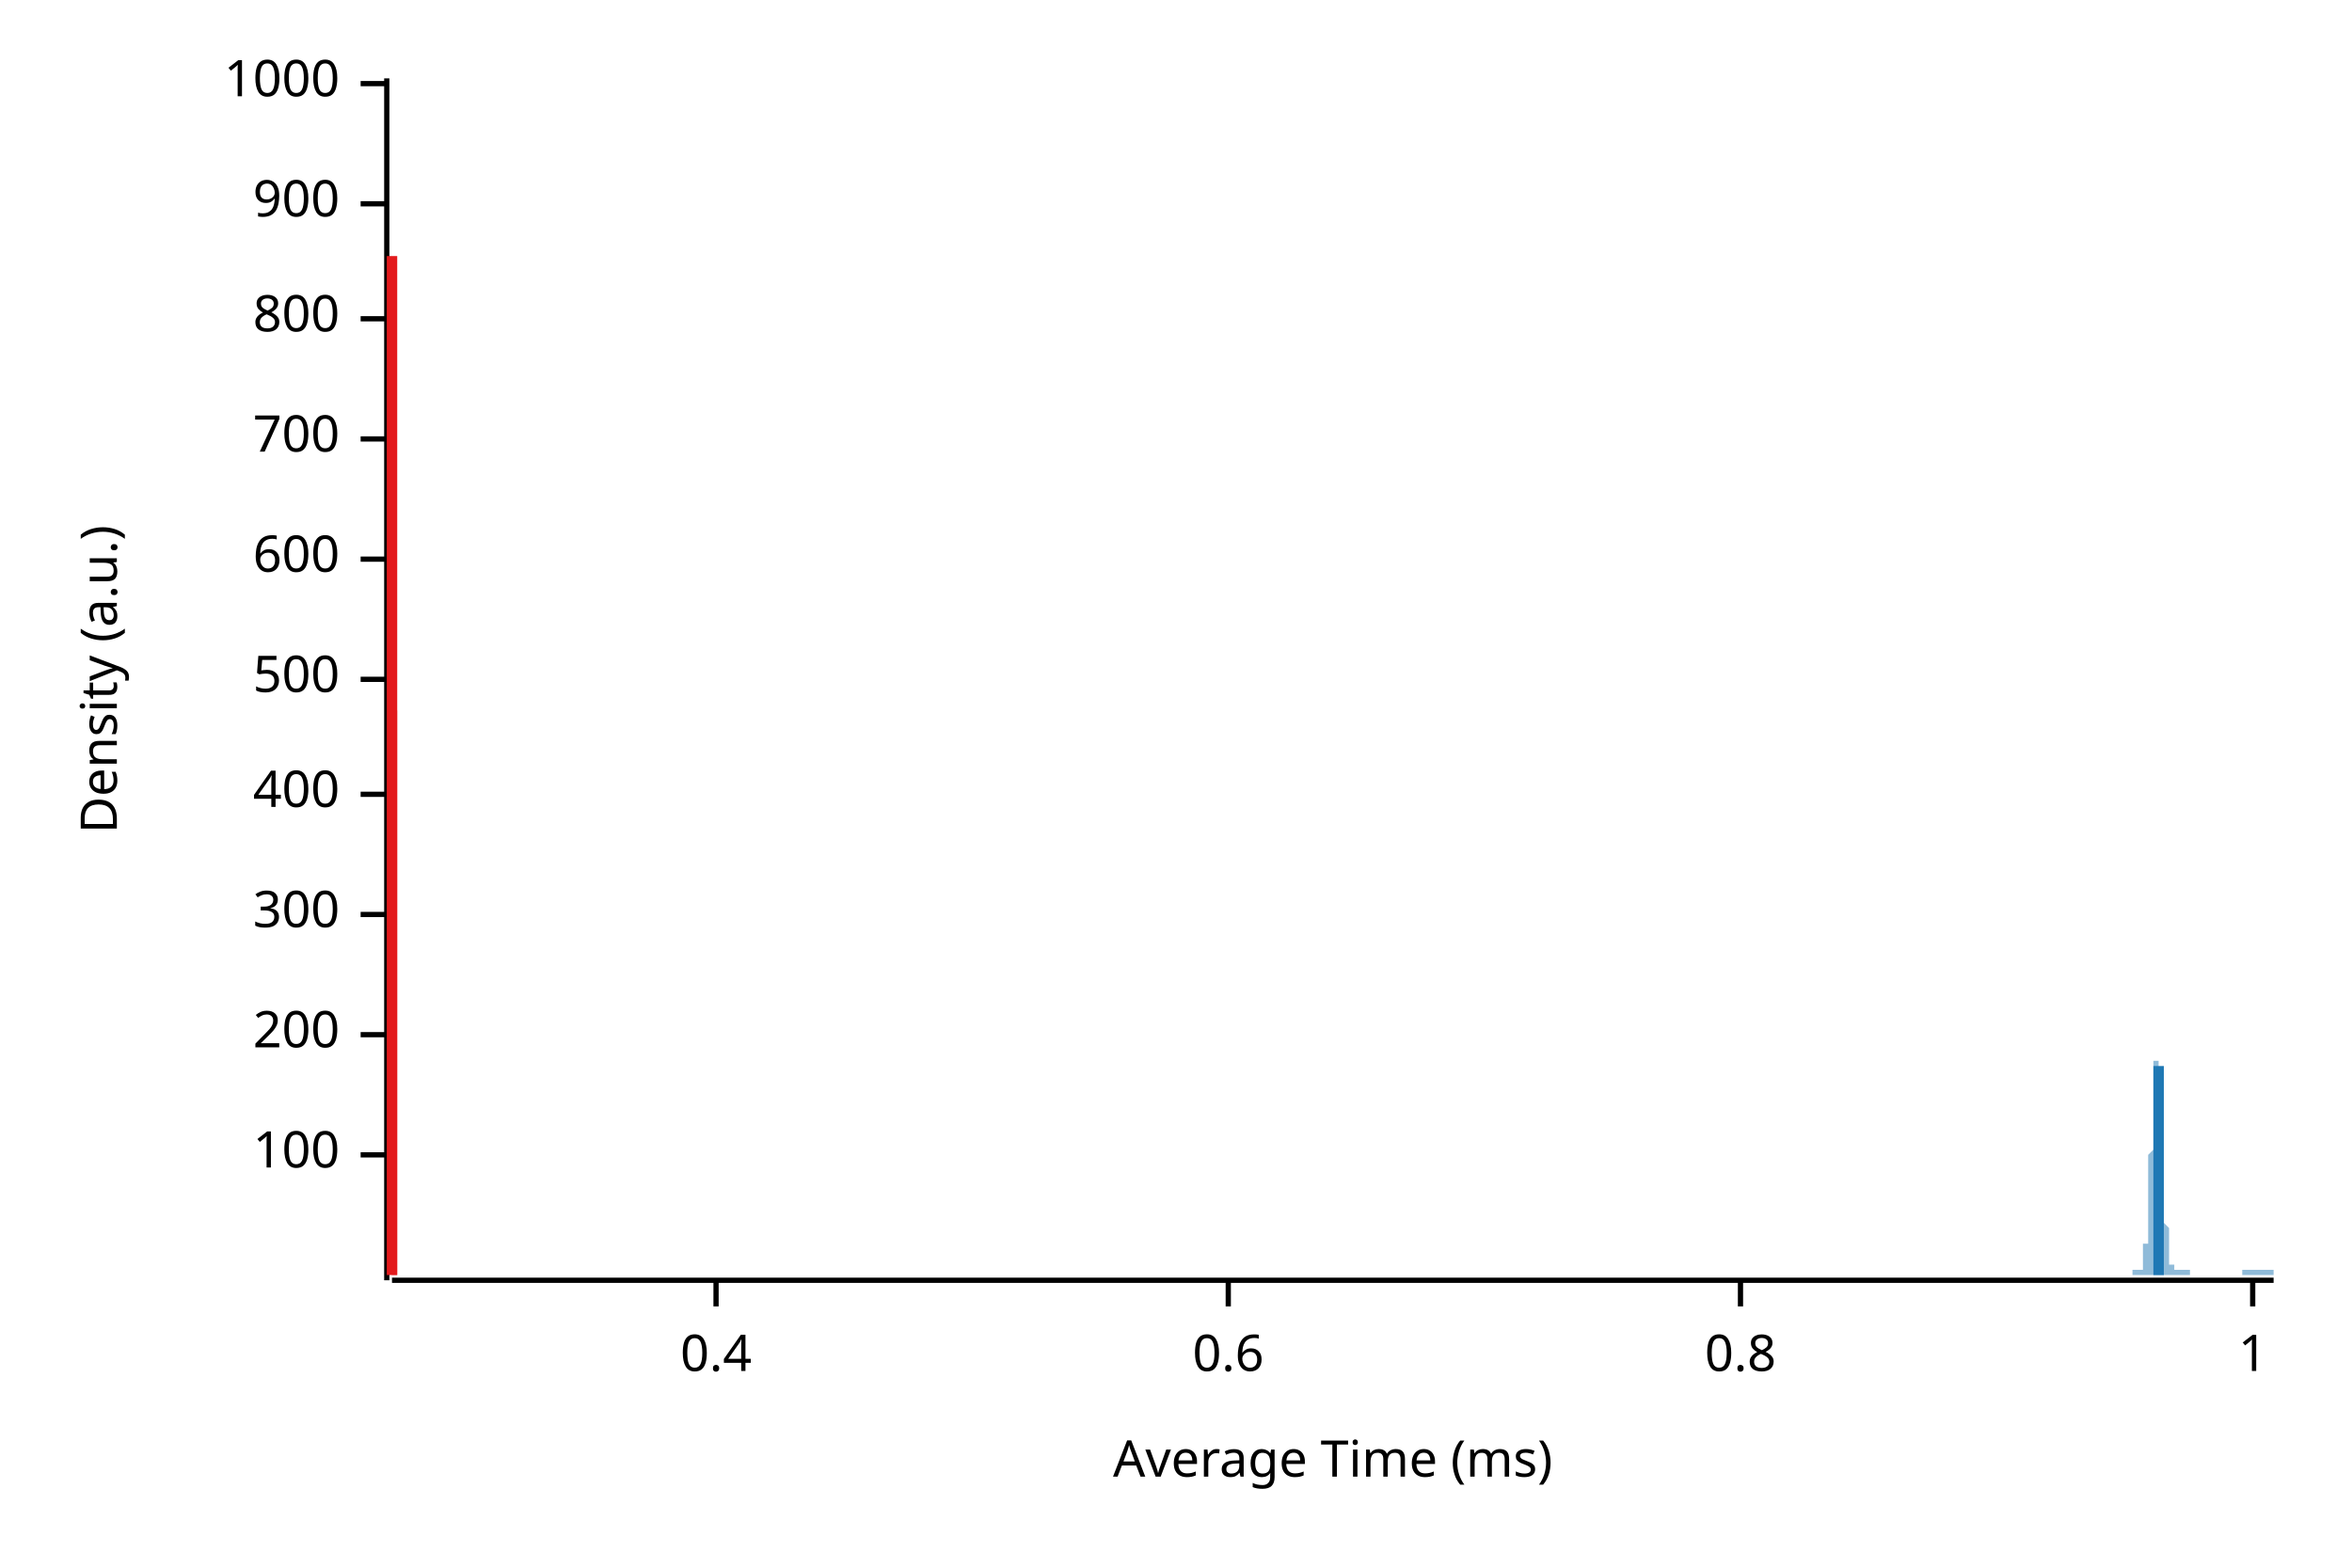
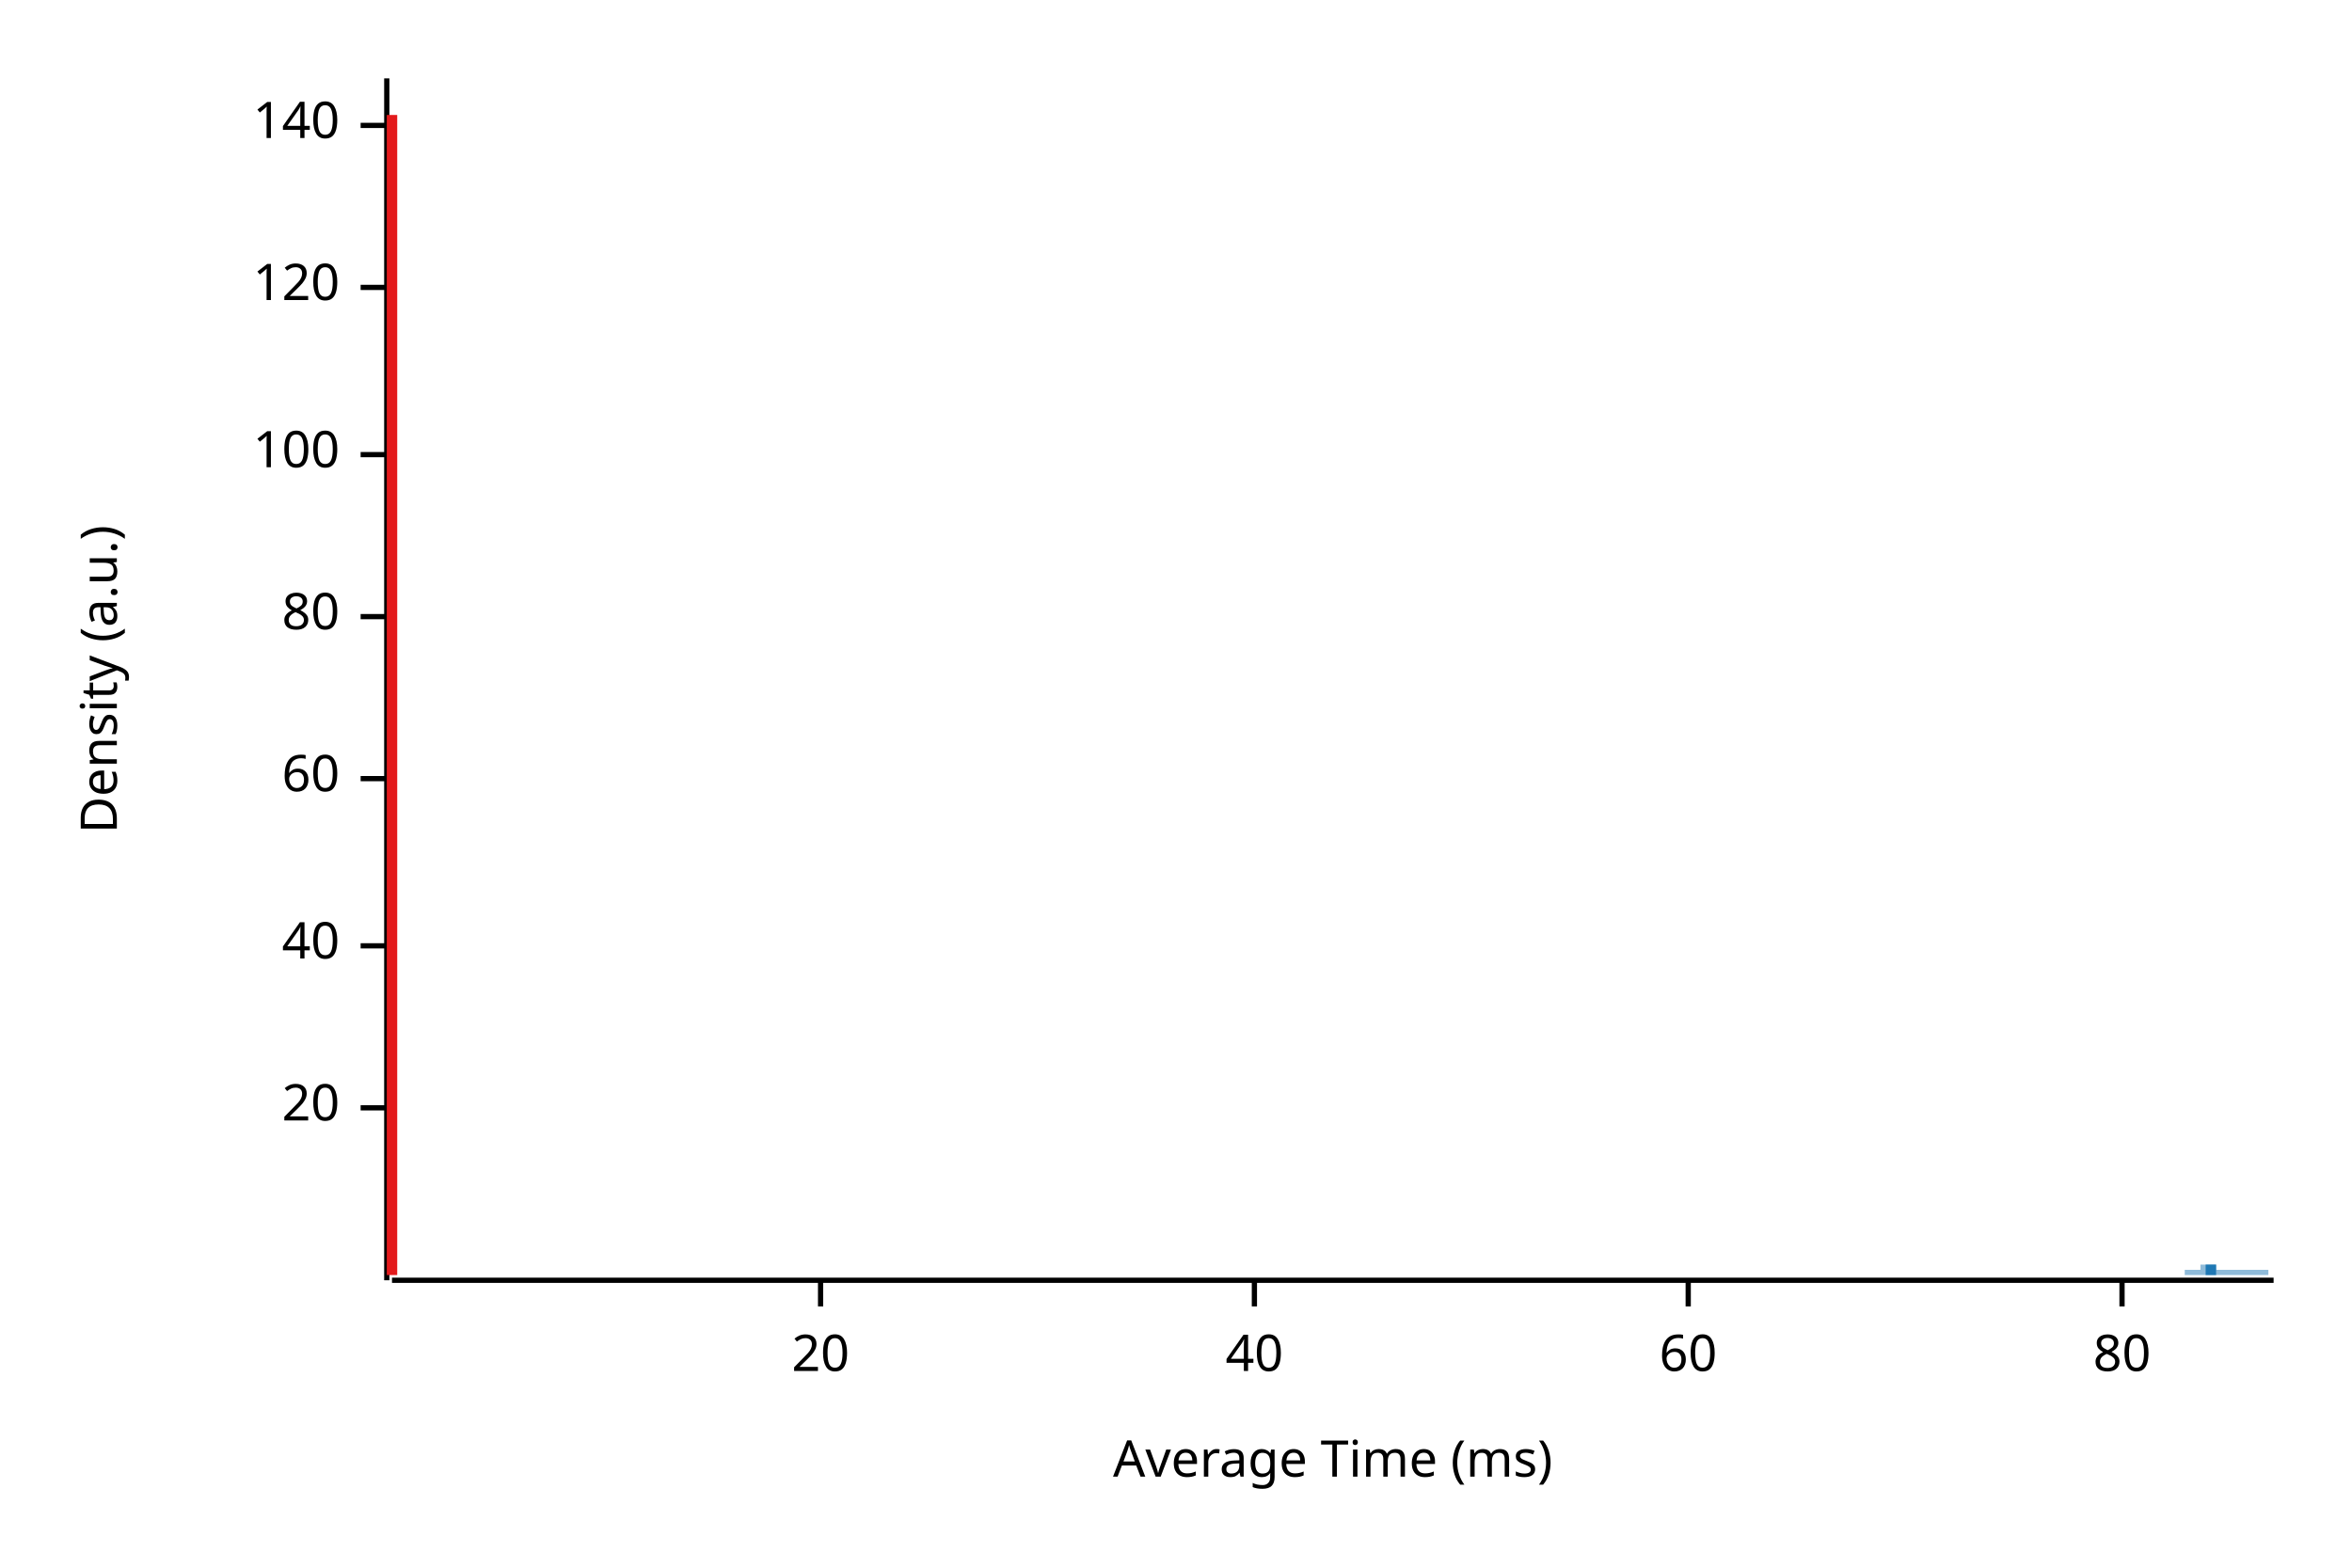
<svg xmlns="http://www.w3.org/2000/svg" width="450" height="300" viewBox="0 0 450 300">
  <text x="15" y="130" dy="0.76em" text-anchor="middle" font-family="sans-serif" font-size="9.677" opacity="1" fill="#000000" transform="rotate(270, 15, 130)">
Density (a.u.)
</text>
  <text x="255" y="285" dy="-0.5ex" text-anchor="middle" font-family="sans-serif" font-size="9.677" opacity="1" fill="#000000">
Average Time (ms)
</text>
  <polyline fill="none" opacity="1" stroke="#000000" stroke-width="1" points="74,15 74,245 " />
-   <text x="65" y="221" dy="0.5ex" text-anchor="end" font-family="sans-serif" font-size="9.677" opacity="1" fill="#000000">
+   <text x="65" y="212" dy="0.5ex" text-anchor="end" font-family="sans-serif" font-size="9.677" opacity="1" fill="#000000">
+ 20
+ </text>
+   <polyline fill="none" opacity="1" stroke="#000000" stroke-width="1" points="69,212 74,212 " />
+   <text x="65" y="181" dy="0.5ex" text-anchor="end" font-family="sans-serif" font-size="9.677" opacity="1" fill="#000000">
+ 40
+ </text>
+   <polyline fill="none" opacity="1" stroke="#000000" stroke-width="1" points="69,181 74,181 " />
+   <text x="65" y="149" dy="0.5ex" text-anchor="end" font-family="sans-serif" font-size="9.677" opacity="1" fill="#000000">
+ 60
+ </text>
+   <polyline fill="none" opacity="1" stroke="#000000" stroke-width="1" points="69,149 74,149 " />
+   <text x="65" y="118" dy="0.5ex" text-anchor="end" font-family="sans-serif" font-size="9.677" opacity="1" fill="#000000">
+ 80
+ </text>
+   <polyline fill="none" opacity="1" stroke="#000000" stroke-width="1" points="69,118 74,118 " />
+   <text x="65" y="87" dy="0.5ex" text-anchor="end" font-family="sans-serif" font-size="9.677" opacity="1" fill="#000000">
100
</text>
-   <polyline fill="none" opacity="1" stroke="#000000" stroke-width="1" points="69,221 74,221 " />
-   <text x="65" y="198" dy="0.5ex" text-anchor="end" font-family="sans-serif" font-size="9.677" opacity="1" fill="#000000">
- 200
+   <polyline fill="none" opacity="1" stroke="#000000" stroke-width="1" points="69,87 74,87 " />
+   <text x="65" y="55" dy="0.5ex" text-anchor="end" font-family="sans-serif" font-size="9.677" opacity="1" fill="#000000">
+ 120
</text>
-   <polyline fill="none" opacity="1" stroke="#000000" stroke-width="1" points="69,198 74,198 " />
-   <text x="65" y="175" dy="0.5ex" text-anchor="end" font-family="sans-serif" font-size="9.677" opacity="1" fill="#000000">
- 300
+   <polyline fill="none" opacity="1" stroke="#000000" stroke-width="1" points="69,55 74,55 " />
+   <text x="65" y="24" dy="0.5ex" text-anchor="end" font-family="sans-serif" font-size="9.677" opacity="1" fill="#000000">
+ 140
</text>
-   <polyline fill="none" opacity="1" stroke="#000000" stroke-width="1" points="69,175 74,175 " />
-   <text x="65" y="152" dy="0.5ex" text-anchor="end" font-family="sans-serif" font-size="9.677" opacity="1" fill="#000000">
- 400
+   <polyline fill="none" opacity="1" stroke="#000000" stroke-width="1" points="69,24 74,24 " />
+   <polyline fill="none" opacity="1" stroke="#000000" stroke-width="1" points="75,245 435,245 " />
+   <text x="157" y="255" dy="0.76em" text-anchor="middle" font-family="sans-serif" font-size="9.677" opacity="1" fill="#000000">
+ 20
</text>
-   <polyline fill="none" opacity="1" stroke="#000000" stroke-width="1" points="69,152 74,152 " />
-   <text x="65" y="130" dy="0.5ex" text-anchor="end" font-family="sans-serif" font-size="9.677" opacity="1" fill="#000000">
- 500
+   <polyline fill="none" opacity="1" stroke="#000000" stroke-width="1" points="157,245 157,250 " />
+   <text x="240" y="255" dy="0.76em" text-anchor="middle" font-family="sans-serif" font-size="9.677" opacity="1" fill="#000000">
+ 40
</text>
-   <polyline fill="none" opacity="1" stroke="#000000" stroke-width="1" points="69,130 74,130 " />
-   <text x="65" y="107" dy="0.5ex" text-anchor="end" font-family="sans-serif" font-size="9.677" opacity="1" fill="#000000">
- 600
+   <polyline fill="none" opacity="1" stroke="#000000" stroke-width="1" points="240,245 240,250 " />
+   <text x="323" y="255" dy="0.76em" text-anchor="middle" font-family="sans-serif" font-size="9.677" opacity="1" fill="#000000">
+ 60
</text>
-   <polyline fill="none" opacity="1" stroke="#000000" stroke-width="1" points="69,107 74,107 " />
-   <text x="65" y="84" dy="0.5ex" text-anchor="end" font-family="sans-serif" font-size="9.677" opacity="1" fill="#000000">
- 700
+   <polyline fill="none" opacity="1" stroke="#000000" stroke-width="1" points="323,245 323,250 " />
+   <text x="406" y="255" dy="0.76em" text-anchor="middle" font-family="sans-serif" font-size="9.677" opacity="1" fill="#000000">
+ 80
</text>
-   <polyline fill="none" opacity="1" stroke="#000000" stroke-width="1" points="69,84 74,84 " />
-   <text x="65" y="61" dy="0.5ex" text-anchor="end" font-family="sans-serif" font-size="9.677" opacity="1" fill="#000000">
- 800
- </text>
-   <polyline fill="none" opacity="1" stroke="#000000" stroke-width="1" points="69,61 74,61 " />
-   <text x="65" y="39" dy="0.5ex" text-anchor="end" font-family="sans-serif" font-size="9.677" opacity="1" fill="#000000">
- 900
- </text>
-   <polyline fill="none" opacity="1" stroke="#000000" stroke-width="1" points="69,39 74,39 " />
-   <text x="65" y="16" dy="0.5ex" text-anchor="end" font-family="sans-serif" font-size="9.677" opacity="1" fill="#000000">
- 1000
- </text>
-   <polyline fill="none" opacity="1" stroke="#000000" stroke-width="1" points="69,16 74,16 " />
-   <polyline fill="none" opacity="1" stroke="#000000" stroke-width="1" points="75,245 435,245 " />
-   <text x="137" y="255" dy="0.76em" text-anchor="middle" font-family="sans-serif" font-size="9.677" opacity="1" fill="#000000">
- 0.4
- </text>
-   <polyline fill="none" opacity="1" stroke="#000000" stroke-width="1" points="137,245 137,250 " />
-   <text x="235" y="255" dy="0.76em" text-anchor="middle" font-family="sans-serif" font-size="9.677" opacity="1" fill="#000000">
- 0.6
- </text>
-   <polyline fill="none" opacity="1" stroke="#000000" stroke-width="1" points="235,245 235,250 " />
-   <text x="333" y="255" dy="0.76em" text-anchor="middle" font-family="sans-serif" font-size="9.677" opacity="1" fill="#000000">
- 0.8
- </text>
-   <polyline fill="none" opacity="1" stroke="#000000" stroke-width="1" points="333,245 333,250 " />
-   <text x="431" y="255" dy="0.76em" text-anchor="middle" font-family="sans-serif" font-size="9.677" opacity="1" fill="#000000">
- 1
- </text>
-   <polyline fill="none" opacity="1" stroke="#000000" stroke-width="1" points="431,245 431,250 " />
-   <polygon opacity="0.5" fill="#E31A1C" points="75,243 75,243 75,243 75,243 75,243 75,243 75,243 75,243 75,243 75,243 75,243 75,243 75,243 75,243 75,243 75,243 75,243 75,243 75,243 75,243 75,243 75,243 75,243 75,243 75,243 75,243 75,243 75,243 75,243 75,243 75,242 75,242 75,242 75,242 75,242 75,242 75,242 75,242 75,242 75,242 75,241 75,241 75,241 75,241 75,241 75,241 75,241 75,240 75,240 75,240 75,240 75,240 75,239 75,239 75,239 75,239 75,239 75,238 75,238 75,238 75,237 75,237 75,237 75,237 75,236 75,236 75,236 75,235 75,235 75,235 75,234 75,234 75,234 75,233 75,233 75,233 75,232 75,232 75,232 75,231 75,231 75,230 75,230 75,230 75,229 75,229 75,228 75,228 75,227 75,227 75,226 75,226 75,225 75,225 75,224 75,224 75,223 75,223 75,222 75,221 75,221 75,220 75,219 75,219 75,218 75,217 75,216 75,216 75,215 75,214 75,213 75,212 75,211 75,210 75,209 75,208 75,207 75,205 75,204 75,203 75,201 75,200 75,198 75,197 75,195 75,193 75,191 75,190 75,188 75,186 75,183 75,181 75,179 75,177 75,174 75,172 75,169 75,166 75,163 75,160 75,158 75,154 75,151 75,148 75,145 75,142 75,138 75,135 75,131 75,128 75,124 75,120 75,117 75,113 75,109 75,105 75,101 75,98 75,94 75,90 75,86 75,82 75,79 75,75 75,71 75,68 75,64 75,61 75,57 75,54 75,51 75,48 75,45 75,42 75,39 75,36 75,34 75,31 75,29 75,27 75,25 75,23 75,21 75,20 75,18 75,17 75,16 75,15 75,15 75,15 75,15 75,15 75,15 75,15 75,15 75,15 75,15 75,15 75,16 75,17 75,18 75,19 75,21 75,22 75,24 75,25 75,27 75,29 75,30 75,32 75,34 75,36 75,38 75,40 75,42 75,44 75,46 75,48 75,50 75,52 75,54 75,57 75,59 75,60 75,62 75,64 75,66 75,68 75,70 75,72 75,73 75,75 75,76 75,78 75,80 75,81 75,83 75,84 75,85 75,87 75,88 75,89 75,91 75,92 75,93 75,94 75,96 75,97 75,98 75,99 75,101 75,102 75,103 75,104 75,106 75,107 75,109 75,110 75,111 75,113 75,114 75,116 75,118 75,119 75,121 75,123 75,124 75,126 75,128 75,130 75,132 75,134 76,136 76,138 76,140 76,142 76,144 76,146 76,148 76,150 76,152 76,155 76,157 76,159 76,161 76,163 76,165 76,167 76,169 76,171 76,173 76,175 76,177 76,179 76,181 76,183 76,185 76,186 76,188 76,190 76,191 76,193 76,194 76,196 76,197 76,199 76,200 76,201 76,203 76,204 76,205 76,206 76,207 76,208 76,209 76,210 76,211 76,212 76,212 76,213 76,214 76,214 76,215 76,216 76,216 76,217 76,217 76,217 76,218 76,218 76,219 76,219 76,219 76,220 76,220 76,220 76,220 76,220 76,221 76,221 76,221 76,221 76,221 76,221 76,222 76,222 76,222 76,222 76,222 76,222 76,222 76,222 76,222 76,222 76,223 76,223 76,223 76,223 76,223 76,223 76,223 76,223 76,223 76,223 76,224 76,224 76,224 76,224 76,224 76,224 76,224 76,225 76,225 76,225 76,225 76,225 76,225 76,226 76,226 76,226 76,226 76,226 76,226 76,227 76,227 76,227 76,227 76,227 76,227 76,228 76,228 76,228 76,228 76,228 76,228 76,229 76,229 76,229 76,229 76,229 76,229 76,230 76,230 76,230 76,230 76,230 76,230 76,230 76,231 76,231 76,231 76,231 76,231 76,231 76,232 76,232 76,232 76,232 76,232 76,232 76,233 76,233 76,233 76,233 76,233 76,234 76,234 76,234 76,234 76,235 76,235 76,235 76,235 76,236 76,236 76,236 76,236 76,236 76,237 76,237 76,237 76,237 76,238 76,238 76,238 76,238 76,239 76,239 76,239 76,239 76,239 76,240 76,240 76,240 76,240 76,240 76,241 76,241 76,241 76,241 76,241 76,241 76,241 76,242 76,242 76,242 76,242 76,242 76,242 76,242 76,242 76,242 76,243 76,243 76,243 76,243 76,243 76,243 76,243 76,243 76,243 76,243 76,243 76,243 76,243 76,243 76,243 76,243 76,243 76,243 76,243 76,243 76,243 76,243 76,243 76,243 76,243 76,243 76,243 76,243 76,244 75,244 " />
-   <polygon opacity="0.5" fill="#1F78B4" points="408,243 409,243 409,243 409,243 409,243 409,243 409,243 409,243 409,243 409,243 409,243 409,243 409,243 409,243 409,243 409,243 409,243 409,243 409,243 409,243 410,243 410,243 410,243 410,243 410,242 410,242 410,242 410,242 410,242 410,241 410,241 410,241 410,241 410,240 410,240 410,240 410,239 410,239 410,238 411,238 411,237 411,236 411,236 411,235 411,234 411,234 411,233 411,232 411,231 411,230 411,229 411,228 411,227 411,226 411,225 411,224 411,222 411,221 412,220 412,219 412,218 412,216 412,215 412,214 412,213 412,212 412,211 412,210 412,209 412,208 412,207 412,206 412,205 412,205 412,204 412,204 412,203 413,203 413,203 413,203 413,203 413,203 413,203 413,204 413,204 413,204 413,205 413,206 413,206 413,207 413,208 413,209 413,210 413,211 413,212 413,213 413,214 414,216 414,217 414,218 414,219 414,220 414,222 414,223 414,224 414,225 414,226 414,227 414,228 414,229 414,230 414,231 414,232 414,233 414,234 414,234 415,235 415,236 415,236 415,237 415,237 415,238 415,238 415,239 415,239 415,240 415,240 415,240 415,240 415,241 415,241 415,241 415,241 415,241 415,242 416,242 416,242 416,242 416,242 416,242 416,242 416,242 416,242 416,242 416,242 416,242 416,243 416,243 416,243 416,243 416,243 416,243 416,243 416,243 417,243 417,243 417,243 417,243 417,243 417,243 417,243 417,243 417,243 417,243 417,243 417,243 417,243 417,243 417,243 417,243 417,243 417,243 417,243 418,243 418,243 418,243 418,243 418,243 418,243 418,243 418,243 418,243 418,243 418,243 418,243 418,243 418,243 418,243 418,243 418,243 418,243 418,243 418,243 419,243 419,243 419,243 419,243 419,243 419,243 419,243 419,243 419,243 419,243 419,243 419,243 419,243 419,243 419,243 419,243 419,244 419,244 419,244 420,244 420,244 420,244 420,244 420,244 420,244 420,244 420,244 420,244 420,244 420,244 420,244 420,244 420,244 420,244 420,244 420,244 420,244 420,244 421,244 421,244 421,244 421,244 421,244 421,244 421,244 421,244 421,244 421,244 421,244 421,244 421,244 421,244 421,244 421,244 421,244 421,244 421,244 422,244 422,244 422,244 422,244 422,244 422,244 422,244 422,244 422,244 422,244 422,244 422,244 422,244 422,244 422,244 422,244 422,244 422,244 422,244 423,244 423,244 423,244 423,244 423,244 423,244 423,244 423,244 423,244 423,244 423,244 423,244 423,244 423,244 423,244 423,244 423,244 423,244 423,244 424,244 424,244 424,244 424,244 424,244 424,244 424,244 424,244 424,244 424,244 424,244 424,244 424,244 424,244 424,244 424,244 424,244 424,244 424,244 424,244 425,244 425,244 425,244 425,244 425,244 425,244 425,244 425,244 425,244 425,244 425,244 425,244 425,244 425,244 425,244 425,244 425,244 425,244 425,244 426,244 426,244 426,244 426,244 426,244 426,244 426,244 426,244 426,244 426,244 426,244 426,244 426,244 426,244 426,244 426,244 426,244 426,244 426,244 427,244 427,244 427,244 427,244 427,244 427,244 427,244 427,244 427,244 427,244 427,244 427,244 427,244 427,244 427,244 427,244 427,244 427,244 427,244 428,244 428,244 428,244 428,244 428,244 428,244 428,244 428,244 428,244 428,244 428,244 428,244 428,244 428,244 428,244 428,244 428,244 428,244 428,244 429,244 429,244 429,244 429,244 429,244 429,244 429,243 429,243 429,243 429,243 429,243 429,243 429,243 429,243 429,243 429,243 429,243 429,243 429,243 429,243 430,243 430,243 430,243 430,243 430,243 430,243 430,243 430,243 430,243 430,243 430,243 430,243 430,243 430,243 430,243 430,243 430,243 430,243 430,243 431,243 431,243 431,243 431,243 431,243 431,243 431,243 431,243 431,243 431,243 431,243 431,243 431,243 431,243 431,243 431,243 431,243 431,243 431,243 432,243 432,243 432,243 432,243 432,243 432,243 432,243 432,243 432,243 432,243 432,243 432,243 432,243 432,243 432,243 432,243 432,243 432,243 432,243 433,243 433,243 433,243 433,243 433,243 433,243 433,243 433,243 433,243 433,243 433,243 433,243 433,243 433,243 433,243 433,243 433,243 433,243 433,243 434,243 434,243 434,243 434,243 434,243 434,243 434,243 434,243 434,243 434,243 434,243 434,243 434,243 434,243 434,243 434,243 434,243 434,243 434,243 435,243 435,244 408,244 " />
-   <polyline fill="none" opacity="1" stroke="#E31A1C" stroke-width="2" points="75,244 75,49 " />
-   <polyline fill="none" opacity="1" stroke="#1F78B4" stroke-width="2" points="413,244 413,204 " />
+   <polyline fill="none" opacity="1" stroke="#000000" stroke-width="1" points="406,245 406,250 " />
+   <polygon opacity="0.5" fill="#E31A1C" points="75,243 75,242 75,242 75,242 75,242 75,241 75,241 75,240 75,240 75,239 75,238 75,237 75,236 75,235 75,233 75,232 75,230 75,228 75,226 75,223 75,221 75,218 75,214 75,211 75,207 75,202 75,198 75,193 75,187 75,182 75,176 75,169 75,163 75,156 75,148 75,141 75,133 75,125 75,117 75,109 75,101 75,93 75,85 75,77 75,69 75,62 75,55 75,48 75,42 75,36 75,31 75,26 75,22 75,19 75,16 75,15 75,15 75,15 75,15 75,15 75,17 75,20 75,24 75,28 75,32 75,38 75,44 75,50 75,56 75,63 75,71 75,78 75,86 75,94 75,101 75,109 75,117 75,125 75,132 75,140 75,147 75,153 75,160 75,166 75,172 75,178 75,183 75,188 75,193 75,198 75,202 75,205 75,209 75,212 75,215 75,218 75,220 75,223 75,225 75,227 75,228 75,230 75,231 75,232 75,233 75,234 75,235 75,236 75,237 75,238 75,238 75,239 75,239 75,240 75,240 75,240 75,241 75,241 75,241 75,242 75,242 75,242 75,242 75,242 75,242 75,243 75,243 75,243 75,243 75,243 75,243 75,243 75,243 75,243 75,243 75,243 75,243 75,243 75,243 75,243 75,243 75,243 75,243 75,243 75,243 75,243 75,243 75,243 75,243 75,243 75,243 75,243 75,243 75,243 75,243 75,243 75,243 75,243 75,243 75,243 75,243 75,243 75,243 75,243 75,244 75,244 75,244 75,244 75,244 75,244 75,244 75,244 75,244 75,244 75,244 75,244 75,244 75,244 75,244 75,244 75,244 75,244 75,244 75,244 75,244 75,244 75,244 75,244 75,244 75,244 75,244 75,244 75,244 75,244 75,244 75,244 75,244 75,244 75,244 75,244 75,244 75,244 75,244 75,244 75,244 75,244 75,244 75,244 75,244 75,244 75,244 75,244 75,244 75,244 75,244 75,244 75,244 75,244 75,244 75,244 75,244 75,244 75,244 75,244 75,244 75,244 75,244 75,244 75,244 75,244 75,244 75,244 75,244 75,244 75,244 75,244 75,244 75,244 75,244 75,244 75,244 75,244 75,244 75,244 75,244 75,244 75,244 75,244 75,244 75,244 75,244 75,244 75,244 75,244 75,244 75,244 75,244 75,244 75,244 75,244 75,244 75,244 75,244 75,244 75,244 75,244 75,244 75,244 75,244 75,244 75,244 75,244 75,244 75,244 75,244 75,244 75,244 75,244 75,244 75,244 75,244 75,244 75,244 75,244 75,244 75,244 75,244 75,244 75,244 75,244 75,244 75,244 75,244 75,244 75,244 75,244 75,244 75,244 75,244 75,244 75,244 75,244 75,244 75,244 75,244 75,244 75,244 75,244 75,244 75,244 75,244 75,244 75,244 75,244 75,244 75,244 75,244 75,244 75,244 75,244 75,244 75,244 75,244 75,244 75,244 75,244 75,244 75,244 75,244 75,244 75,244 75,244 75,244 75,244 75,244 75,244 75,244 75,244 75,244 75,244 75,244 75,244 75,244 75,244 75,244 75,244 75,244 75,244 75,244 75,244 75,244 75,244 75,244 75,244 75,244 75,244 75,244 75,244 75,244 75,244 75,244 75,244 75,244 75,244 75,244 75,244 75,244 75,244 75,244 75,244 75,244 75,244 75,244 75,244 75,244 75,244 75,244 75,244 75,244 75,244 75,244 75,244 75,244 75,243 75,243 75,243 75,243 75,243 75,243 75,243 75,243 75,243 75,243 75,243 75,243 75,243 75,243 75,243 75,243 75,243 75,243 75,243 75,243 75,243 75,243 75,243 75,243 75,243 75,243 75,243 75,243 75,243 75,243 75,243 75,243 75,243 75,243 75,243 75,243 75,243 75,243 75,243 75,243 75,243 75,243 75,243 75,243 75,242 75,242 75,242 75,242 75,242 75,242 75,242 75,242 75,242 75,242 75,242 75,242 75,241 75,241 75,241 75,241 75,241 75,241 75,241 75,241 75,241 75,241 75,241 75,241 75,241 75,241 75,241 75,241 75,241 75,241 75,241 75,241 75,241 75,242 75,242 75,242 75,242 75,242 75,242 75,242 75,242 75,242 75,242 75,242 75,242 75,243 75,243 75,243 75,243 75,243 75,243 75,243 75,243 75,243 75,243 75,243 75,243 75,243 75,243 75,243 75,243 75,243 75,243 75,243 75,243 75,243 75,243 75,243 75,243 75,243 75,243 75,243 75,243 75,244 75,244 " />
+   <polygon opacity="0.5" fill="#1F78B4" points="418,243 418,243 418,243 418,243 418,243 418,243 418,243 418,243 418,243 418,243 418,243 418,243 418,243 418,243 418,243 418,243 418,243 418,243 419,243 419,243 419,243 419,243 419,243 419,243 419,243 419,243 419,243 419,243 419,243 419,243 419,243 419,243 419,243 419,243 419,243 419,243 419,243 419,243 419,243 419,243 419,243 419,243 419,243 419,243 419,243 419,243 419,243 419,243 420,243 420,243 420,243 420,243 420,243 420,243 420,243 420,243 420,243 420,243 420,243 420,243 420,243 420,243 420,243 420,243 420,243 420,243 420,243 420,243 420,243 420,243 420,243 420,243 420,243 420,243 420,243 420,243 420,243 420,243 420,243 421,243 421,243 421,243 421,243 421,243 421,243 421,243 421,243 421,243 421,243 421,243 421,242 421,242 421,242 421,242 421,242 421,242 421,242 421,242 421,242 421,242 421,242 421,242 421,242 421,242 421,242 421,242 421,242 421,242 421,242 422,242 422,242 422,242 422,242 422,242 422,242 422,242 422,242 422,242 422,242 422,242 422,242 422,242 422,242 422,242 422,242 422,242 422,242 422,242 422,242 422,242 422,242 422,242 422,242 422,242 422,242 422,242 422,242 422,242 422,242 423,242 423,242 423,242 423,242 423,242 423,242 423,242 423,242 423,242 423,242 423,242 423,242 423,242 423,242 423,242 423,242 423,242 423,242 423,242 423,242 423,242 423,242 423,242 423,242 423,242 423,242 423,242 423,242 423,242 423,242 424,242 424,242 424,243 424,243 424,243 424,243 424,243 424,243 424,243 424,243 424,243 424,243 424,243 424,243 424,243 424,243 424,243 424,243 424,243 424,243 424,243 424,243 424,243 424,243 424,243 424,243 424,243 424,243 424,243 424,243 425,243 425,243 425,243 425,243 425,243 425,243 425,243 425,243 425,243 425,243 425,243 425,243 425,243 425,243 425,243 425,243 425,243 425,243 425,243 425,243 425,243 425,243 425,243 425,243 425,243 425,243 425,243 425,243 425,243 425,243 426,243 426,243 426,243 426,243 426,243 426,243 426,243 426,243 426,243 426,243 426,243 426,243 426,243 426,243 426,243 426,243 426,243 426,243 426,243 426,243 426,243 426,243 426,243 426,243 426,243 426,243 426,243 426,243 426,243 426,243 427,243 427,243 427,243 427,243 427,243 427,243 427,243 427,243 427,243 427,243 427,243 427,243 427,243 427,243 427,243 427,243 427,243 427,243 427,243 427,243 427,243 427,243 427,243 427,243 427,243 427,243 427,243 427,243 427,243 427,243 428,243 428,243 428,243 428,243 428,243 428,243 428,243 428,243 428,243 428,243 428,243 428,243 428,243 428,243 428,243 428,243 428,243 428,243 428,243 428,243 428,243 428,243 428,243 428,243 428,243 428,243 428,243 428,243 428,243 428,243 429,243 429,243 429,243 429,243 429,243 429,243 429,243 429,243 429,243 429,243 429,243 429,243 429,243 429,243 429,243 429,243 429,243 429,243 429,243 429,243 429,243 429,243 429,243 429,243 429,243 429,243 429,243 429,243 429,243 429,243 430,243 430,243 430,243 430,243 430,243 430,243 430,243 430,243 430,243 430,243 430,243 430,243 430,243 430,243 430,243 430,243 430,243 430,243 430,243 430,243 430,243 430,243 430,243 430,243 430,243 430,243 430,243 430,243 430,243 430,243 431,243 431,243 431,243 431,243 431,243 431,243 431,243 431,243 431,243 431,243 431,243 431,243 431,243 431,243 431,243 431,243 431,243 431,243 431,243 431,243 431,243 431,243 431,243 431,243 431,243 431,243 431,243 431,243 431,243 431,243 432,243 432,243 432,243 432,243 432,243 432,243 432,243 432,243 432,243 432,243 432,243 432,243 432,243 432,243 432,243 432,243 432,243 432,243 432,243 432,243 432,243 432,243 432,243 432,243 432,243 432,243 432,243 432,243 432,243 432,243 433,243 433,243 433,243 433,243 433,243 433,243 433,243 433,243 433,243 433,243 433,243 433,243 433,243 433,243 433,243 433,243 433,243 433,243 433,243 433,243 433,243 433,243 433,243 433,243 433,243 433,243 433,243 433,243 433,243 433,243 434,243 434,243 434,243 434,243 434,243 434,243 434,243 434,243 434,243 434,243 434,243 434,243 434,243 434,243 434,243 434,243 434,243 434,243 434,243 434,243 434,243 434,243 434,243 434,243 434,243 434,243 434,244 434,244 434,244 434,244 435,244 435,244 418,244 " />
+   <polyline fill="none" opacity="1" stroke="#E31A1C" stroke-width="2" points="75,244 75,22 " />
+   <polyline fill="none" opacity="1" stroke="#1F78B4" stroke-width="2" points="423,244 423,242 " />
</svg>
